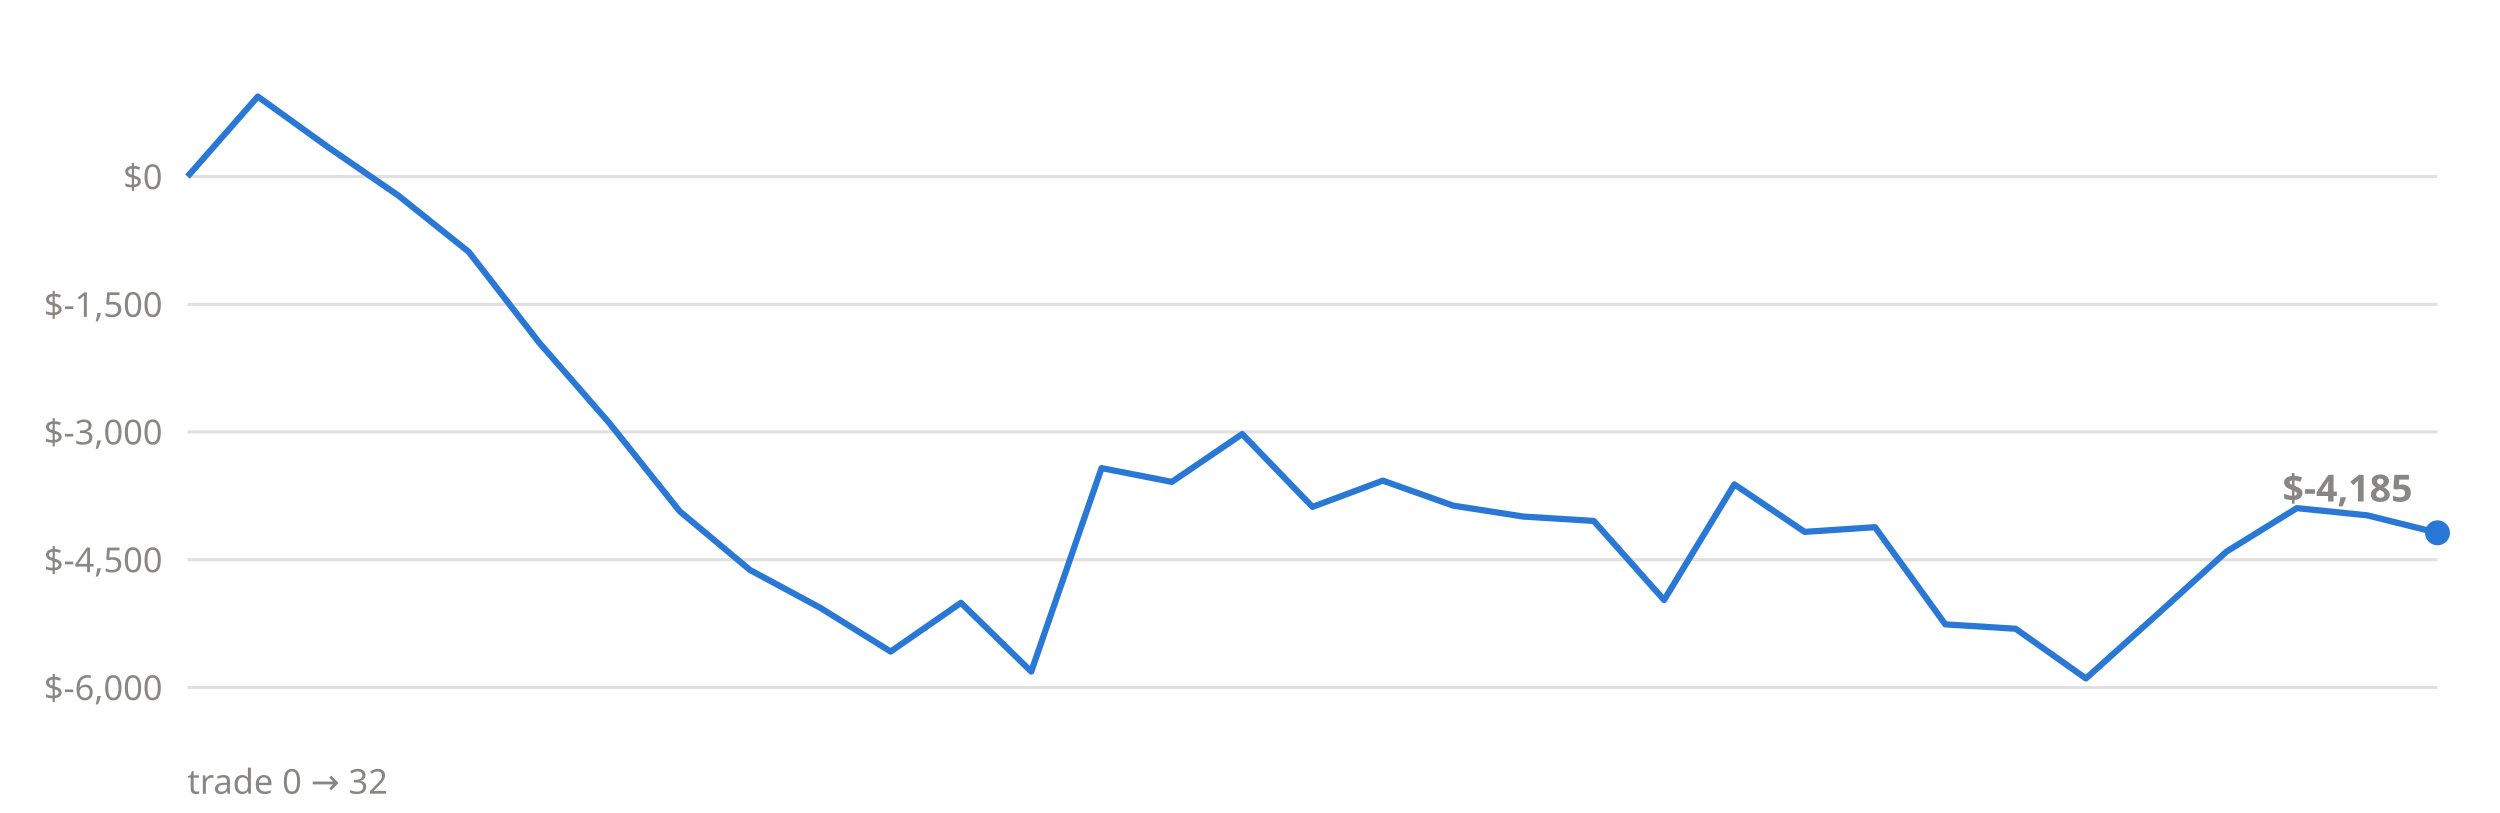
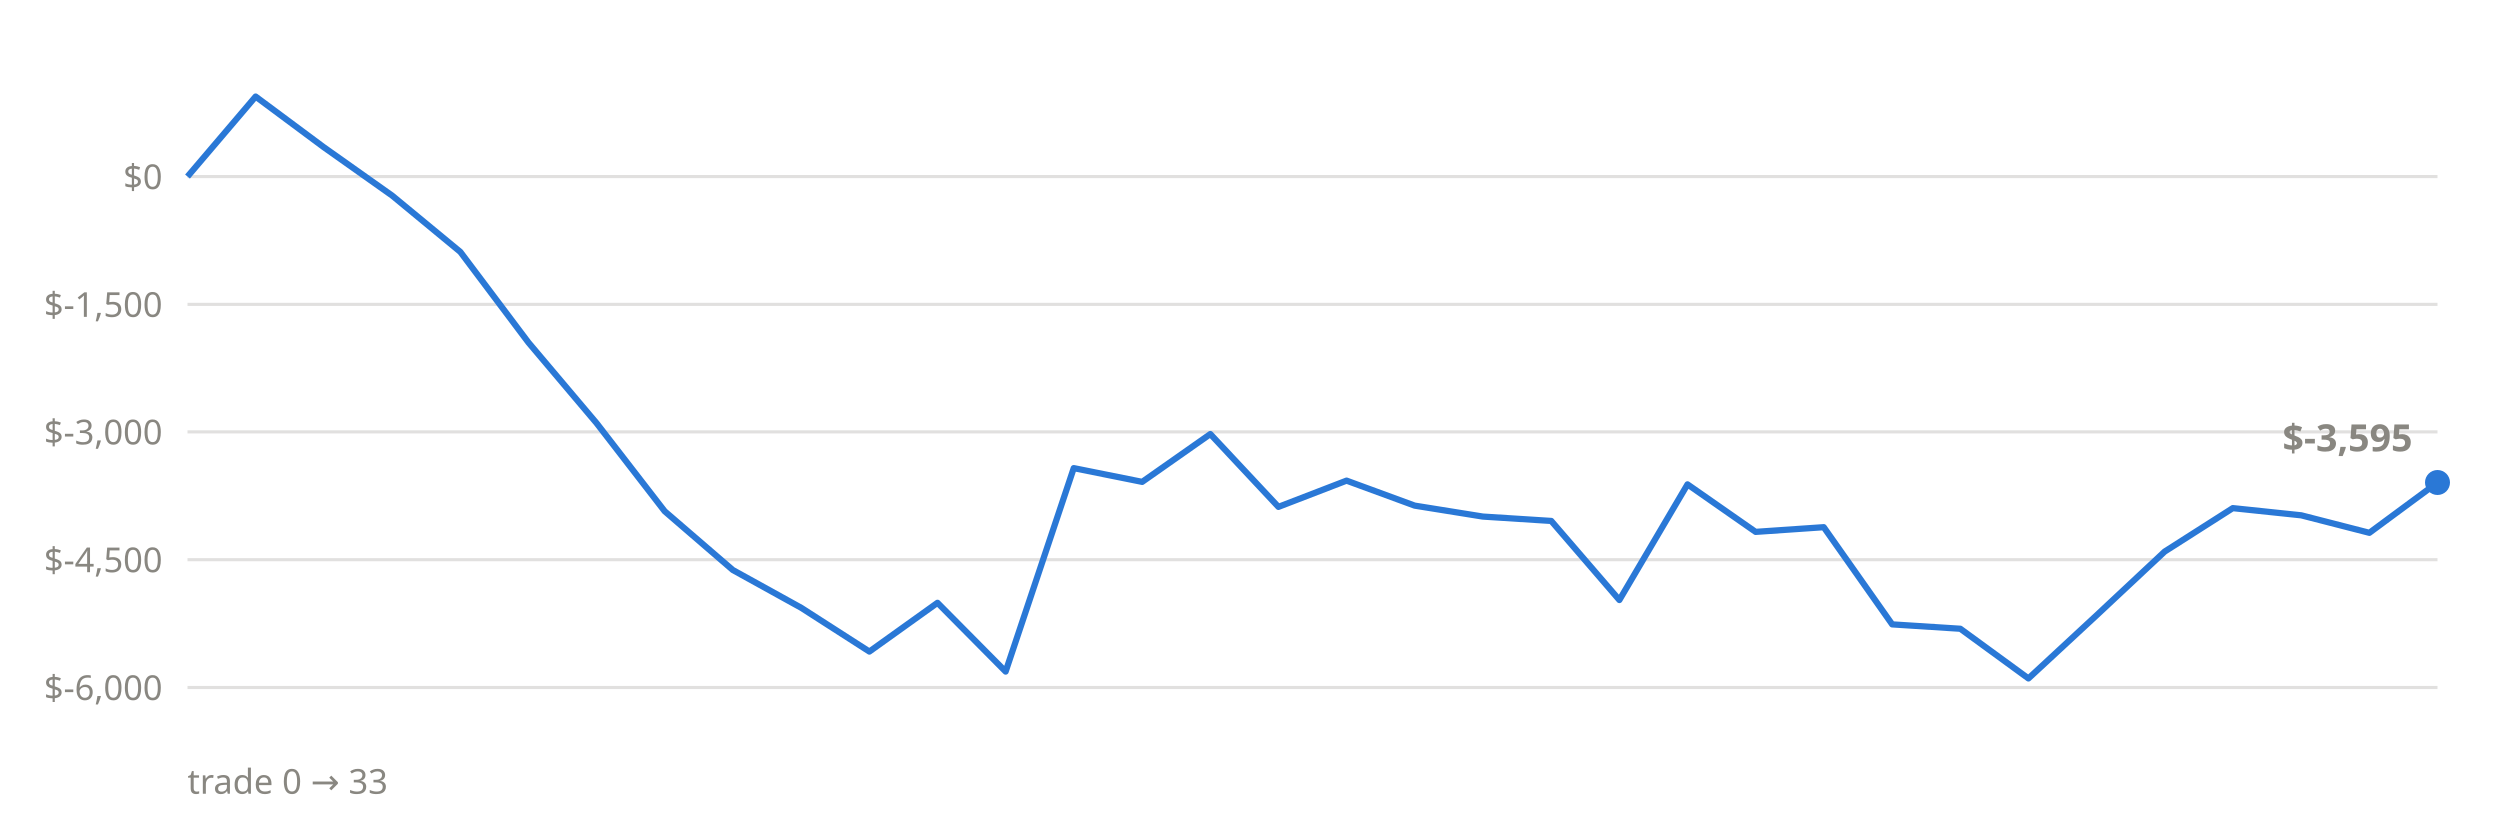
<svg xmlns="http://www.w3.org/2000/svg" viewBox="0 0 800 260" font-family="system-ui,sans-serif">
  <line x1="60" x2="780" y1="220.0" y2="220.0" stroke="#898781" stroke-opacity="0.25" stroke-width="1" />
  <text x="52" y="224.0" text-anchor="end" font-size="11" fill="#898781">$-6,000</text>
  <line x1="60" x2="780" y1="179.1" y2="179.1" stroke="#898781" stroke-opacity="0.25" stroke-width="1" />
  <text x="52" y="183.1" text-anchor="end" font-size="11" fill="#898781">$-4,500</text>
  <line x1="60" x2="780" y1="138.2" y2="138.2" stroke="#898781" stroke-opacity="0.25" stroke-width="1" />
  <text x="52" y="142.2" text-anchor="end" font-size="11" fill="#898781">$-3,000</text>
  <line x1="60" x2="780" y1="97.4" y2="97.4" stroke="#898781" stroke-opacity="0.25" stroke-width="1" />
  <text x="52" y="101.4" text-anchor="end" font-size="11" fill="#898781">$-1,500</text>
  <line x1="60" x2="780" y1="56.5" y2="56.5" stroke="#898781" stroke-opacity="0.25" stroke-width="1" />
  <text x="52" y="60.5" text-anchor="end" font-size="11" fill="#898781">$0</text>
-   <polyline points="60.0,56.5 82.5,30.9 105.0,47.1 127.5,62.6 150.0,80.6 172.5,109.6 195.0,135.4 217.5,163.6 240.0,182.4 262.5,194.5 285.0,208.5 307.5,192.9 330.0,214.9 352.5,149.8 375.0,154.2 397.5,138.9 420.0,162.2 442.5,153.8 465.0,161.8 487.5,165.3 510.0,166.7 532.5,192.0 555.0,155.0 577.5,170.2 600.0,168.7 622.5,199.8 645.0,201.2 667.5,217.1 690.0,196.9 712.5,176.5 735.0,162.6 757.5,164.9 780.0,170.5" fill="none" stroke="#2a78d6" stroke-width="2" stroke-linejoin="round" />
-   <circle cx="780.0" cy="170.5" r="4" fill="#2a78d6" />
-   <text x="772.0" y="160.5" text-anchor="end" font-size="12" font-weight="600" fill="#898781">$-4,185</text>
-   <text x="60" y="254" font-size="11" fill="#898781">trade 0 → 32</text>
+   <polyline points="60.0,56.5 81.8,30.9 103.6,47.1 125.5,62.6 147.3,80.6 169.1,109.6 190.9,135.4 212.7,163.6 234.5,182.4 256.4,194.5 278.2,208.5 300.0,192.9 321.8,214.9 343.6,149.8 365.5,154.2 387.3,138.9 409.1,162.2 430.9,153.8 452.7,161.8 474.5,165.3 496.4,166.7 518.2,192.0 540.0,155.0 561.8,170.2 583.6,168.7 605.5,199.8 627.3,201.2 649.1,217.1 670.9,196.9 692.7,176.5 714.5,162.6 736.4,164.9 758.2,170.5 780.0,154.4" fill="none" stroke="#2a78d6" stroke-width="2" stroke-linejoin="round" />
+   <circle cx="780.0" cy="154.4" r="4" fill="#2a78d6" />
+   <text x="772.0" y="144.4" text-anchor="end" font-size="12" font-weight="600" fill="#898781">$-3,595</text>
+   <text x="60" y="254" font-size="11" fill="#898781">trade 0 → 33</text>
</svg>
